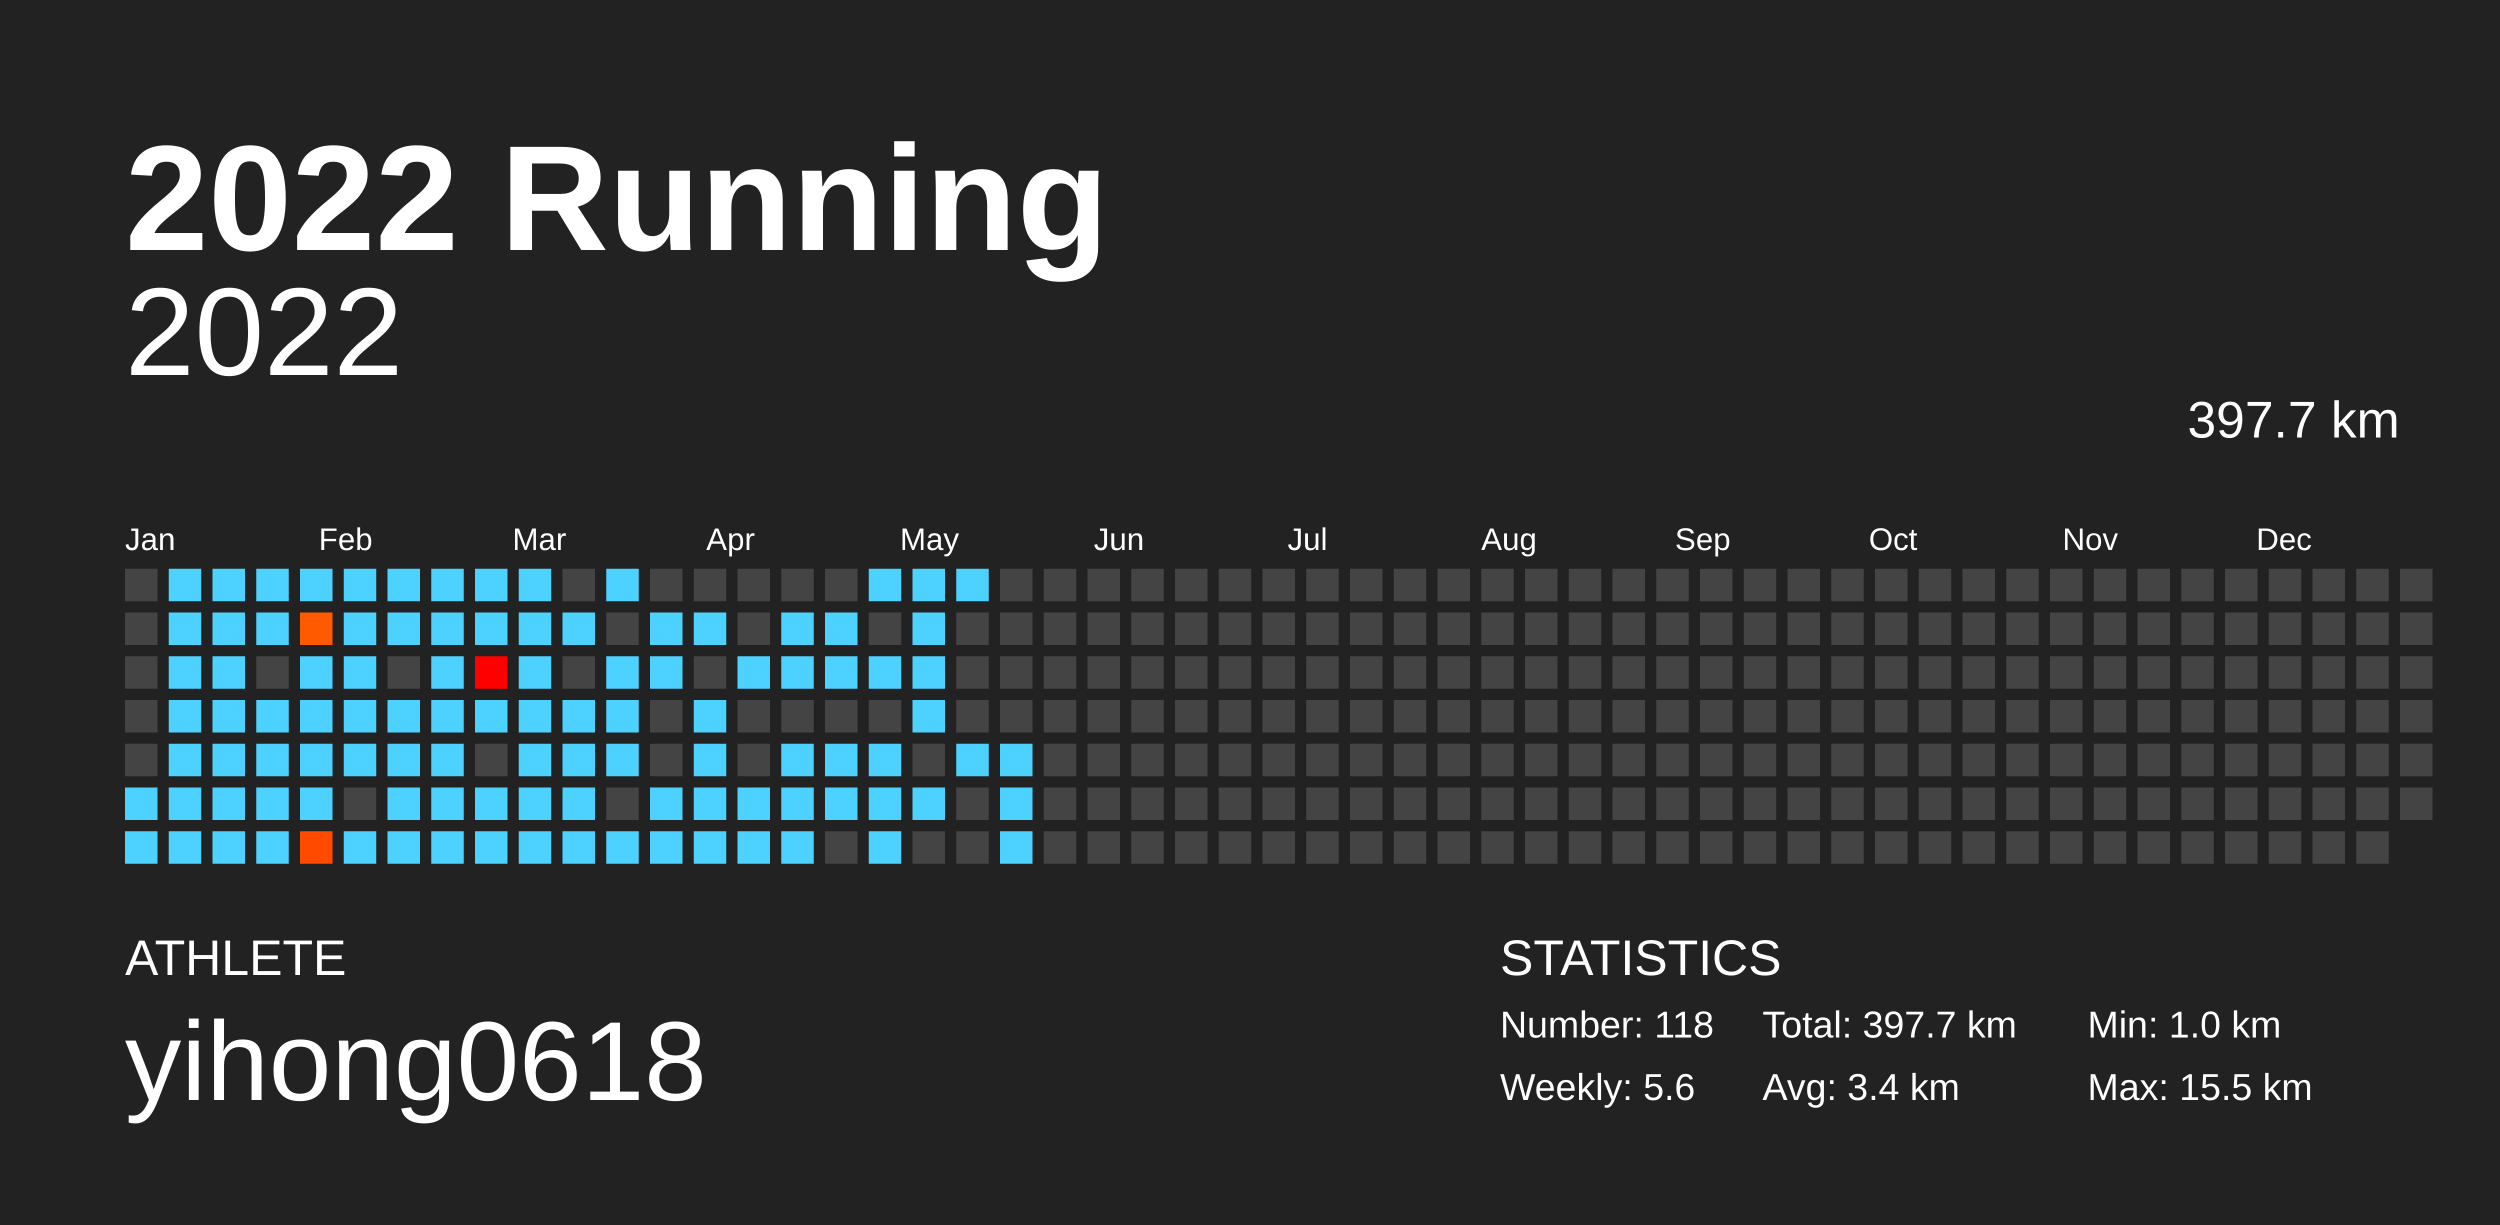
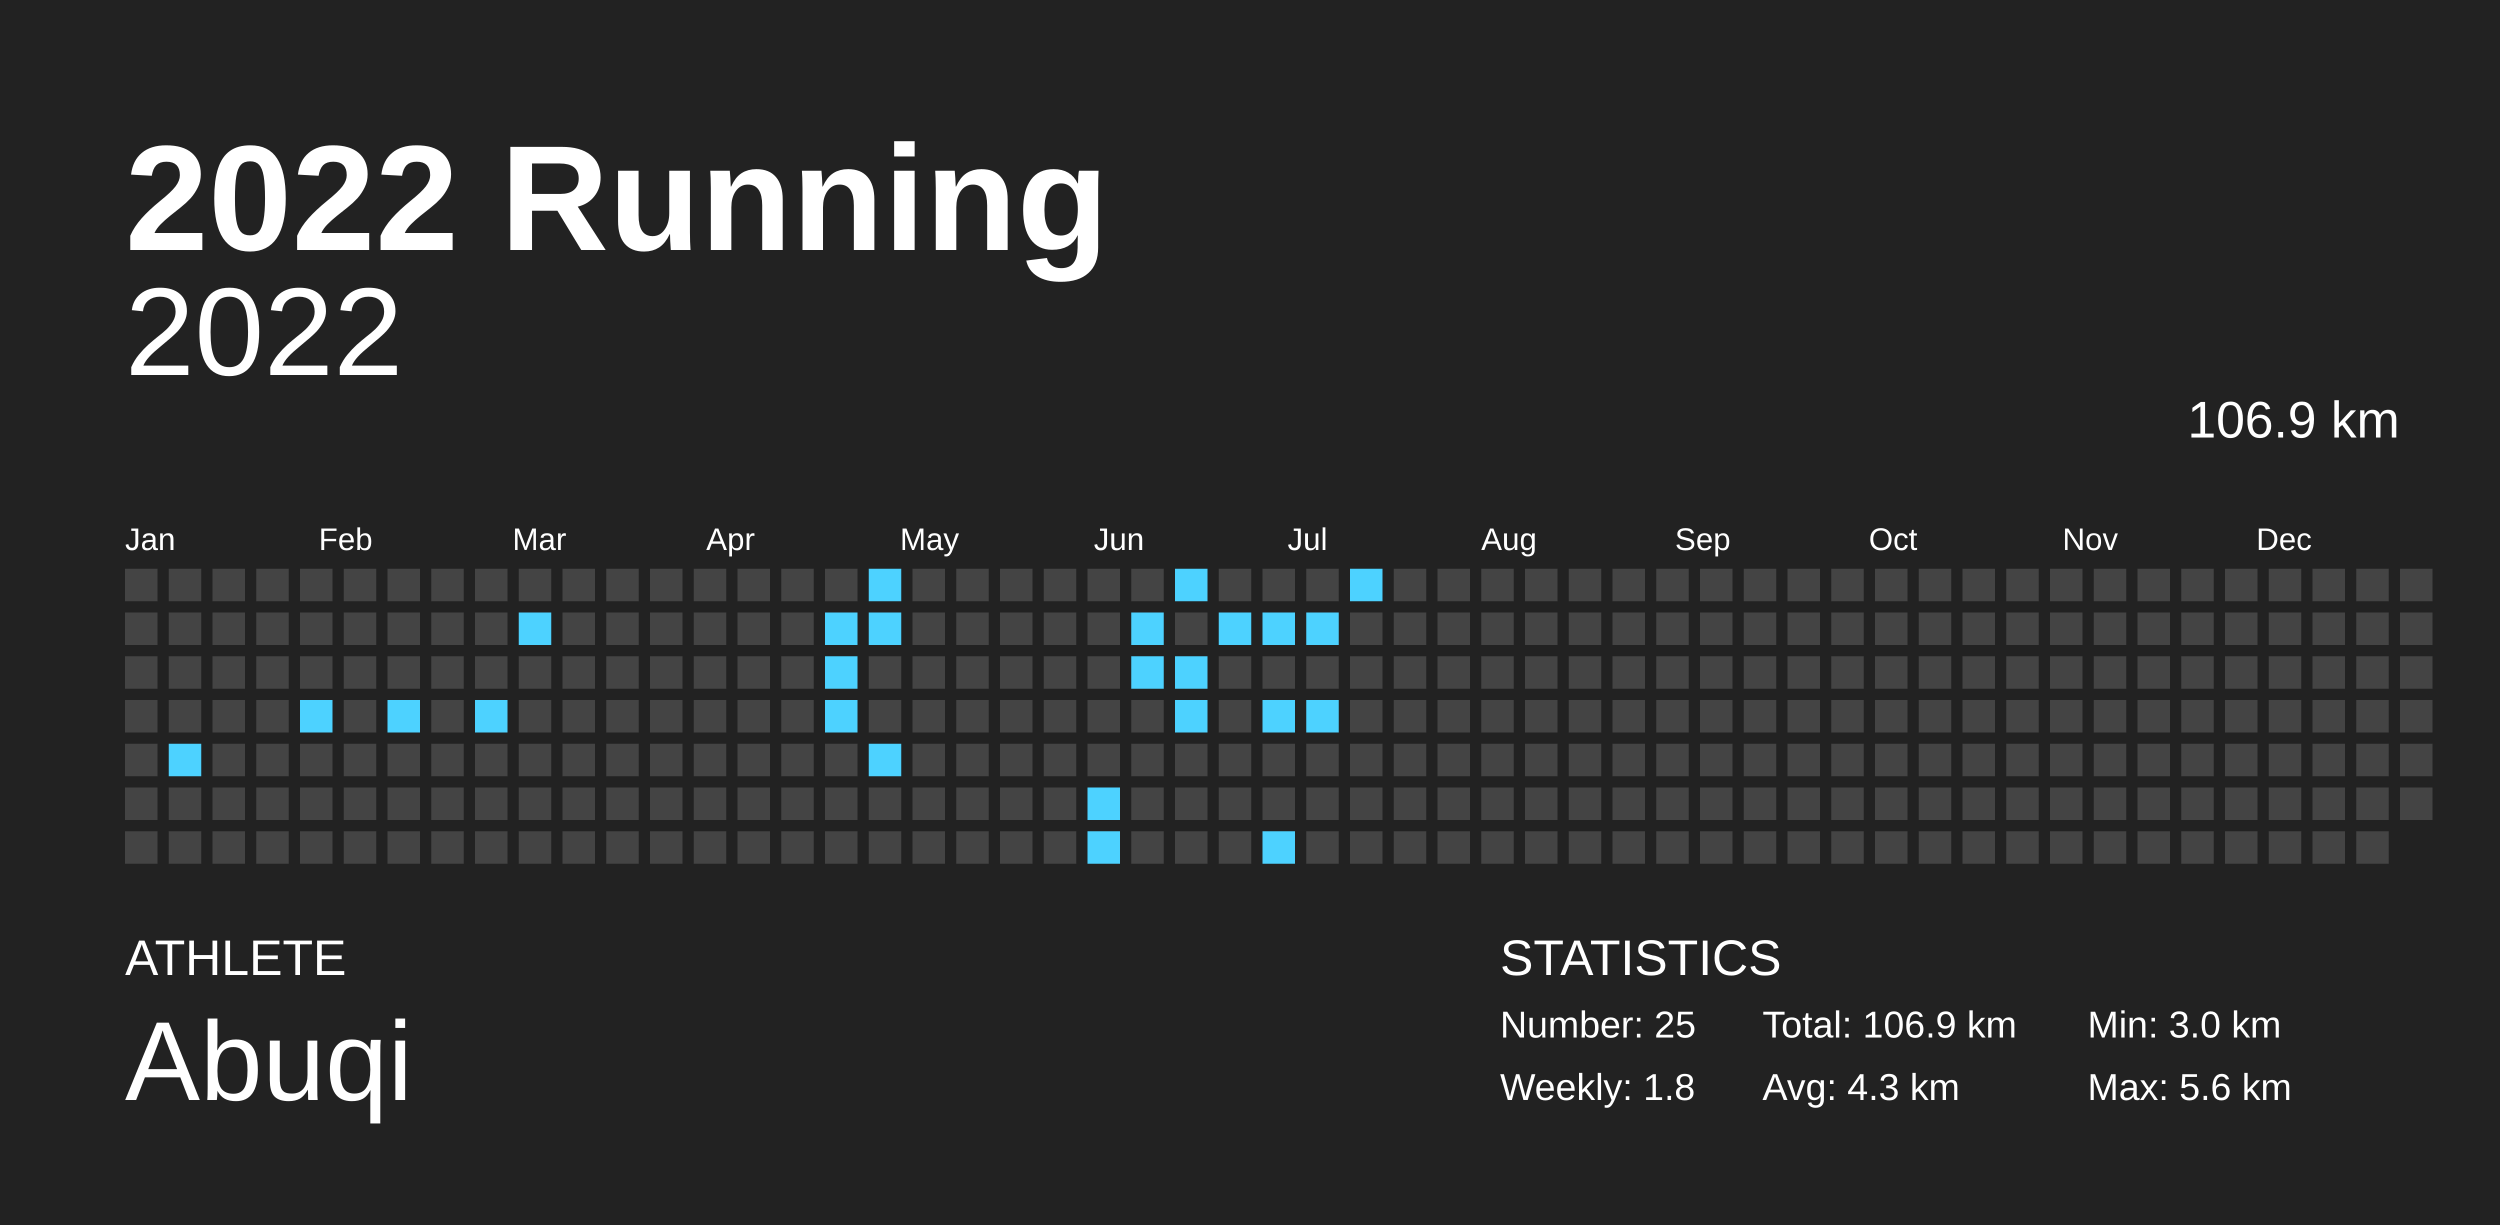
<svg xmlns="http://www.w3.org/2000/svg" baseProfile="full" height="98mm" version="1.1" viewBox="0,0,200,98" width="200mm">
  <defs />
  <rect fill="#222222" height="98" width="200" x="0" y="0" />
  <text fill="#FFFFFF" style="font-size:12px; font-family:Arial; font-weight:bold;" x="10" y="20">2022 Running</text>
  <text fill="#FFFFFF" style="font-size:4px; font-family:Arial" x="10" y="78">ATHLETE</text>
-   <text fill="#FFFFFF" style="font-size:9px; font-family:Arial" x="10" y="88">yihong0618</text>
+   <text fill="#FFFFFF" style="font-size:9px; font-family:Arial" x="10" y="88">Abuqi</text>
  <text fill="#FFFFFF" style="font-size:4px; font-family:Arial" x="120" y="78">STATISTICS</text>
-   <text fill="#FFFFFF" style="font-size:3px; font-family:Arial" x="120" y="83">Number: 118</text>
-   <text fill="#FFFFFF" style="font-size:3px; font-family:Arial" x="120" y="88">Weekly: 5.6</text>
-   <text fill="#FFFFFF" style="font-size:3px; font-family:Arial" x="141" y="83">Total: 397.7 km</text>
-   <text fill="#FFFFFF" style="font-size:3px; font-family:Arial" x="141" y="88">Avg: 3.4 km</text>
-   <text fill="#FFFFFF" style="font-size:3px; font-family:Arial" x="167" y="83">Min: 1.0 km</text>
-   <text fill="#FFFFFF" style="font-size:3px; font-family:Arial" x="167" y="88">Max: 15.5 km</text>
+   <text fill="#FFFFFF" style="font-size:3px; font-family:Arial" x="120" y="83">Number: 25</text>
+   <text fill="#FFFFFF" style="font-size:3px; font-family:Arial" x="120" y="88">Weekly: 1.8</text>
+   <text fill="#FFFFFF" style="font-size:3px; font-family:Arial" x="141" y="83">Total: 106.9 km</text>
+   <text fill="#FFFFFF" style="font-size:3px; font-family:Arial" x="141" y="88">Avg: 4.3 km</text>
+   <text fill="#FFFFFF" style="font-size:3px; font-family:Arial" x="167" y="83">Min: 3.0 km</text>
+   <text fill="#FFFFFF" style="font-size:3px; font-family:Arial" x="167" y="88">Max: 5.6 km</text>
  <text alignment-baseline="hanging" fill="#FFFFFF" style="font-size:10.0px; font-family:Arial;" x="10" y="30">2022</text>
-   <text alignment-baseline="hanging" fill="#FFFFFF" style="font-size:4.125px; font-family:Arial;" x="175" y="35">397.7 km</text>
+   <text alignment-baseline="hanging" fill="#FFFFFF" style="font-size:4.125px; font-family:Arial;" x="175" y="35">106.9 km</text>
  <text fill="#FFFFFF" style="font-size:2.5px; font-family:Arial" x="10.0" y="44">Jan</text>
  <text fill="#FFFFFF" style="font-size:2.5px; font-family:Arial" x="25.5" y="44">Feb</text>
  <text fill="#FFFFFF" style="font-size:2.5px; font-family:Arial" x="41.0" y="44">Mar</text>
  <text fill="#FFFFFF" style="font-size:2.5px; font-family:Arial" x="56.5" y="44">Apr</text>
  <text fill="#FFFFFF" style="font-size:2.5px; font-family:Arial" x="72.0" y="44">May</text>
  <text fill="#FFFFFF" style="font-size:2.5px; font-family:Arial" x="87.5" y="44">Jun</text>
  <text fill="#FFFFFF" style="font-size:2.5px; font-family:Arial" x="103.0" y="44">Jul</text>
  <text fill="#FFFFFF" style="font-size:2.5px; font-family:Arial" x="118.5" y="44">Aug</text>
  <text fill="#FFFFFF" style="font-size:2.5px; font-family:Arial" x="134.0" y="44">Sep</text>
  <text fill="#FFFFFF" style="font-size:2.5px; font-family:Arial" x="149.5" y="44">Oct</text>
  <text fill="#FFFFFF" style="font-size:2.5px; font-family:Arial" x="165.0" y="44">Nov</text>
  <text fill="#FFFFFF" style="font-size:2.5px; font-family:Arial" x="180.5" y="44">Dec</text>
  <rect fill="#444444" height="2.6" width="2.6" x="10.0" y="45.5" />
  <rect fill="#444444" height="2.6" width="2.6" x="10.0" y="49.0" />
  <rect fill="#444444" height="2.6" width="2.6" x="10.0" y="52.5" />
  <rect fill="#444444" height="2.6" width="2.6" x="10.0" y="56.0" />
  <rect fill="#444444" height="2.6" width="2.6" x="10.0" y="59.5" />
-   <rect fill="#4dd2ff" height="2.6" width="2.6" x="10.0" y="63.0" />
-   <rect fill="#4dd2ff" height="2.6" width="2.6" x="10.0" y="66.5" />
-   <rect fill="#4dd2ff" height="2.6" width="2.6" x="13.5" y="45.5" />
-   <rect fill="#4dd2ff" height="2.6" width="2.6" x="13.5" y="49.0" />
-   <rect fill="#4dd2ff" height="2.6" width="2.6" x="13.5" y="52.5" />
-   <rect fill="#4dd2ff" height="2.6" width="2.6" x="13.5" y="56.0" />
+   <rect fill="#444444" height="2.6" width="2.6" x="10.0" y="63.0" />
+   <rect fill="#444444" height="2.6" width="2.6" x="10.0" y="66.5" />
+   <rect fill="#444444" height="2.6" width="2.6" x="13.5" y="45.5" />
+   <rect fill="#444444" height="2.6" width="2.6" x="13.5" y="49.0" />
+   <rect fill="#444444" height="2.6" width="2.6" x="13.5" y="52.5" />
+   <rect fill="#444444" height="2.6" width="2.6" x="13.5" y="56.0" />
  <rect fill="#4dd2ff" height="2.6" width="2.6" x="13.5" y="59.5" />
-   <rect fill="#4dd2ff" height="2.6" width="2.6" x="13.5" y="63.0" />
-   <rect fill="#4dd2ff" height="2.6" width="2.6" x="13.5" y="66.5" />
-   <rect fill="#4dd2ff" height="2.6" width="2.6" x="17.0" y="45.5" />
-   <rect fill="#4dd2ff" height="2.6" width="2.6" x="17.0" y="49.0" />
-   <rect fill="#4dd2ff" height="2.6" width="2.6" x="17.0" y="52.5" />
-   <rect fill="#4dd2ff" height="2.6" width="2.6" x="17.0" y="56.0" />
-   <rect fill="#4dd2ff" height="2.6" width="2.6" x="17.0" y="59.5" />
-   <rect fill="#4dd2ff" height="2.6" width="2.6" x="17.0" y="63.0" />
-   <rect fill="#4dd2ff" height="2.6" width="2.6" x="17.0" y="66.5" />
-   <rect fill="#4dd2ff" height="2.6" width="2.6" x="20.5" y="45.5" />
-   <rect fill="#4dd2ff" height="2.6" width="2.6" x="20.5" y="49.0" />
+   <rect fill="#444444" height="2.6" width="2.6" x="13.5" y="63.0" />
+   <rect fill="#444444" height="2.6" width="2.6" x="13.5" y="66.5" />
+   <rect fill="#444444" height="2.6" width="2.6" x="17.0" y="45.5" />
+   <rect fill="#444444" height="2.6" width="2.6" x="17.0" y="49.0" />
+   <rect fill="#444444" height="2.6" width="2.6" x="17.0" y="52.5" />
+   <rect fill="#444444" height="2.6" width="2.6" x="17.0" y="56.0" />
+   <rect fill="#444444" height="2.6" width="2.6" x="17.0" y="59.5" />
+   <rect fill="#444444" height="2.6" width="2.6" x="17.0" y="63.0" />
+   <rect fill="#444444" height="2.6" width="2.6" x="17.0" y="66.5" />
+   <rect fill="#444444" height="2.6" width="2.6" x="20.5" y="45.5" />
+   <rect fill="#444444" height="2.6" width="2.6" x="20.5" y="49.0" />
  <rect fill="#444444" height="2.6" width="2.6" x="20.5" y="52.5" />
-   <rect fill="#4dd2ff" height="2.6" width="2.6" x="20.5" y="56.0" />
-   <rect fill="#4dd2ff" height="2.6" width="2.6" x="20.5" y="59.5" />
-   <rect fill="#4dd2ff" height="2.6" width="2.6" x="20.5" y="63.0" />
-   <rect fill="#4dd2ff" height="2.6" width="2.6" x="20.5" y="66.5" />
-   <rect fill="#4dd2ff" height="2.6" width="2.6" x="24.0" y="45.5" />
-   <rect fill="#ff5a00" height="2.6" width="2.6" x="24.0" y="49.0" />
-   <rect fill="#4dd2ff" height="2.6" width="2.6" x="24.0" y="52.5" />
+   <rect fill="#444444" height="2.6" width="2.6" x="20.5" y="56.0" />
+   <rect fill="#444444" height="2.6" width="2.6" x="20.5" y="59.5" />
+   <rect fill="#444444" height="2.6" width="2.6" x="20.5" y="63.0" />
+   <rect fill="#444444" height="2.6" width="2.6" x="20.5" y="66.5" />
+   <rect fill="#444444" height="2.6" width="2.6" x="24.0" y="45.5" />
+   <rect fill="#444444" height="2.6" width="2.6" x="24.0" y="49.0" />
+   <rect fill="#444444" height="2.6" width="2.6" x="24.0" y="52.5" />
  <rect fill="#4dd2ff" height="2.6" width="2.6" x="24.0" y="56.0" />
-   <rect fill="#4dd2ff" height="2.6" width="2.6" x="24.0" y="59.5" />
-   <rect fill="#4dd2ff" height="2.6" width="2.6" x="24.0" y="63.0" />
-   <rect fill="#ff4a00" height="2.6" width="2.6" x="24.0" y="66.5" />
-   <rect fill="#4dd2ff" height="2.6" width="2.6" x="27.5" y="45.5" />
-   <rect fill="#4dd2ff" height="2.6" width="2.6" x="27.5" y="49.0" />
-   <rect fill="#4dd2ff" height="2.6" width="2.6" x="27.5" y="52.5" />
-   <rect fill="#4dd2ff" height="2.6" width="2.6" x="27.5" y="56.0" />
-   <rect fill="#4dd2ff" height="2.6" width="2.6" x="27.5" y="59.5" />
+   <rect fill="#444444" height="2.6" width="2.6" x="24.0" y="59.5" />
+   <rect fill="#444444" height="2.6" width="2.6" x="24.0" y="63.0" />
+   <rect fill="#444444" height="2.6" width="2.6" x="24.0" y="66.5" />
+   <rect fill="#444444" height="2.6" width="2.6" x="27.5" y="45.5" />
+   <rect fill="#444444" height="2.6" width="2.6" x="27.5" y="49.0" />
+   <rect fill="#444444" height="2.6" width="2.6" x="27.5" y="52.5" />
+   <rect fill="#444444" height="2.6" width="2.6" x="27.5" y="56.0" />
+   <rect fill="#444444" height="2.6" width="2.6" x="27.5" y="59.5" />
  <rect fill="#444444" height="2.6" width="2.6" x="27.5" y="63.0" />
-   <rect fill="#4dd2ff" height="2.6" width="2.6" x="27.5" y="66.5" />
-   <rect fill="#4dd2ff" height="2.6" width="2.6" x="31.0" y="45.5" />
-   <rect fill="#4dd2ff" height="2.6" width="2.6" x="31.0" y="49.0" />
+   <rect fill="#444444" height="2.6" width="2.6" x="27.5" y="66.5" />
+   <rect fill="#444444" height="2.6" width="2.6" x="31.0" y="45.5" />
+   <rect fill="#444444" height="2.6" width="2.6" x="31.0" y="49.0" />
  <rect fill="#444444" height="2.6" width="2.6" x="31.0" y="52.5" />
  <rect fill="#4dd2ff" height="2.6" width="2.6" x="31.0" y="56.0" />
-   <rect fill="#4dd2ff" height="2.6" width="2.6" x="31.0" y="59.5" />
-   <rect fill="#4dd2ff" height="2.6" width="2.6" x="31.0" y="63.0" />
-   <rect fill="#4dd2ff" height="2.6" width="2.6" x="31.0" y="66.5" />
-   <rect fill="#4dd2ff" height="2.6" width="2.6" x="34.5" y="45.5" />
-   <rect fill="#4dd2ff" height="2.6" width="2.6" x="34.5" y="49.0" />
-   <rect fill="#4dd2ff" height="2.6" width="2.6" x="34.5" y="52.5" />
-   <rect fill="#4dd2ff" height="2.6" width="2.6" x="34.5" y="56.0" />
-   <rect fill="#4dd2ff" height="2.6" width="2.6" x="34.5" y="59.5" />
-   <rect fill="#4dd2ff" height="2.6" width="2.6" x="34.5" y="63.0" />
-   <rect fill="#4dd2ff" height="2.6" width="2.6" x="34.5" y="66.5" />
-   <rect fill="#4dd2ff" height="2.6" width="2.6" x="38.0" y="45.5" />
-   <rect fill="#4dd2ff" height="2.6" width="2.6" x="38.0" y="49.0" />
-   <rect fill="#ff0000" height="2.6" width="2.6" x="38.0" y="52.5" />
+   <rect fill="#444444" height="2.6" width="2.6" x="31.0" y="59.5" />
+   <rect fill="#444444" height="2.6" width="2.6" x="31.0" y="63.0" />
+   <rect fill="#444444" height="2.6" width="2.6" x="31.0" y="66.5" />
+   <rect fill="#444444" height="2.6" width="2.6" x="34.5" y="45.5" />
+   <rect fill="#444444" height="2.6" width="2.6" x="34.5" y="49.0" />
+   <rect fill="#444444" height="2.6" width="2.6" x="34.5" y="52.5" />
+   <rect fill="#444444" height="2.6" width="2.6" x="34.5" y="56.0" />
+   <rect fill="#444444" height="2.6" width="2.6" x="34.5" y="59.5" />
+   <rect fill="#444444" height="2.6" width="2.6" x="34.5" y="63.0" />
+   <rect fill="#444444" height="2.6" width="2.6" x="34.5" y="66.5" />
+   <rect fill="#444444" height="2.6" width="2.6" x="38.0" y="45.5" />
+   <rect fill="#444444" height="2.6" width="2.6" x="38.0" y="49.0" />
+   <rect fill="#444444" height="2.6" width="2.6" x="38.0" y="52.5" />
  <rect fill="#4dd2ff" height="2.6" width="2.6" x="38.0" y="56.0" />
  <rect fill="#444444" height="2.6" width="2.6" x="38.0" y="59.5" />
-   <rect fill="#4dd2ff" height="2.6" width="2.6" x="38.0" y="63.0" />
-   <rect fill="#4dd2ff" height="2.6" width="2.6" x="38.0" y="66.5" />
-   <rect fill="#4dd2ff" height="2.6" width="2.6" x="41.5" y="45.5" />
+   <rect fill="#444444" height="2.6" width="2.6" x="38.0" y="63.0" />
+   <rect fill="#444444" height="2.6" width="2.6" x="38.0" y="66.5" />
+   <rect fill="#444444" height="2.6" width="2.6" x="41.5" y="45.5" />
  <rect fill="#4dd2ff" height="2.6" width="2.6" x="41.5" y="49.0" />
-   <rect fill="#4dd2ff" height="2.6" width="2.6" x="41.5" y="52.5" />
-   <rect fill="#4dd2ff" height="2.6" width="2.6" x="41.5" y="56.0" />
-   <rect fill="#4dd2ff" height="2.6" width="2.6" x="41.5" y="59.5" />
-   <rect fill="#4dd2ff" height="2.6" width="2.6" x="41.5" y="63.0" />
-   <rect fill="#4dd2ff" height="2.6" width="2.6" x="41.5" y="66.5" />
+   <rect fill="#444444" height="2.6" width="2.6" x="41.5" y="52.5" />
+   <rect fill="#444444" height="2.6" width="2.6" x="41.5" y="56.0" />
+   <rect fill="#444444" height="2.6" width="2.6" x="41.5" y="59.5" />
+   <rect fill="#444444" height="2.6" width="2.6" x="41.5" y="63.0" />
+   <rect fill="#444444" height="2.6" width="2.6" x="41.5" y="66.5" />
  <rect fill="#444444" height="2.6" width="2.6" x="45.0" y="45.5" />
-   <rect fill="#4dd2ff" height="2.6" width="2.6" x="45.0" y="49.0" />
+   <rect fill="#444444" height="2.6" width="2.6" x="45.0" y="49.0" />
  <rect fill="#444444" height="2.6" width="2.6" x="45.0" y="52.5" />
-   <rect fill="#4dd2ff" height="2.6" width="2.6" x="45.0" y="56.0" />
-   <rect fill="#4dd2ff" height="2.6" width="2.6" x="45.0" y="59.5" />
-   <rect fill="#4dd2ff" height="2.6" width="2.6" x="45.0" y="63.0" />
-   <rect fill="#4dd2ff" height="2.6" width="2.6" x="45.0" y="66.5" />
-   <rect fill="#4dd2ff" height="2.6" width="2.6" x="48.5" y="45.5" />
+   <rect fill="#444444" height="2.6" width="2.6" x="45.0" y="56.0" />
+   <rect fill="#444444" height="2.6" width="2.6" x="45.0" y="59.5" />
+   <rect fill="#444444" height="2.6" width="2.6" x="45.0" y="63.0" />
+   <rect fill="#444444" height="2.6" width="2.6" x="45.0" y="66.5" />
+   <rect fill="#444444" height="2.6" width="2.6" x="48.5" y="45.5" />
  <rect fill="#444444" height="2.6" width="2.6" x="48.5" y="49.0" />
-   <rect fill="#4dd2ff" height="2.6" width="2.6" x="48.5" y="52.5" />
-   <rect fill="#4dd2ff" height="2.6" width="2.6" x="48.5" y="56.0" />
-   <rect fill="#4dd2ff" height="2.6" width="2.6" x="48.5" y="59.5" />
+   <rect fill="#444444" height="2.6" width="2.6" x="48.5" y="52.5" />
+   <rect fill="#444444" height="2.6" width="2.6" x="48.5" y="56.0" />
+   <rect fill="#444444" height="2.6" width="2.6" x="48.5" y="59.5" />
  <rect fill="#444444" height="2.6" width="2.6" x="48.5" y="63.0" />
-   <rect fill="#4dd2ff" height="2.6" width="2.6" x="48.5" y="66.5" />
+   <rect fill="#444444" height="2.6" width="2.6" x="48.5" y="66.5" />
  <rect fill="#444444" height="2.6" width="2.6" x="52.0" y="45.5" />
-   <rect fill="#4dd2ff" height="2.6" width="2.6" x="52.0" y="49.0" />
-   <rect fill="#4dd2ff" height="2.6" width="2.6" x="52.0" y="52.5" />
+   <rect fill="#444444" height="2.6" width="2.6" x="52.0" y="49.0" />
+   <rect fill="#444444" height="2.6" width="2.6" x="52.0" y="52.5" />
  <rect fill="#444444" height="2.6" width="2.6" x="52.0" y="56.0" />
  <rect fill="#444444" height="2.6" width="2.6" x="52.0" y="59.5" />
-   <rect fill="#4dd2ff" height="2.6" width="2.6" x="52.0" y="63.0" />
-   <rect fill="#4dd2ff" height="2.6" width="2.6" x="52.0" y="66.5" />
+   <rect fill="#444444" height="2.6" width="2.6" x="52.0" y="63.0" />
+   <rect fill="#444444" height="2.6" width="2.6" x="52.0" y="66.5" />
  <rect fill="#444444" height="2.6" width="2.6" x="55.5" y="45.5" />
-   <rect fill="#4dd2ff" height="2.6" width="2.6" x="55.5" y="49.0" />
+   <rect fill="#444444" height="2.6" width="2.6" x="55.5" y="49.0" />
  <rect fill="#444444" height="2.6" width="2.6" x="55.5" y="52.5" />
-   <rect fill="#4dd2ff" height="2.6" width="2.6" x="55.5" y="56.0" />
-   <rect fill="#4dd2ff" height="2.6" width="2.6" x="55.5" y="59.5" />
-   <rect fill="#4dd2ff" height="2.6" width="2.6" x="55.5" y="63.0" />
-   <rect fill="#4dd2ff" height="2.6" width="2.6" x="55.5" y="66.5" />
+   <rect fill="#444444" height="2.6" width="2.6" x="55.5" y="56.0" />
+   <rect fill="#444444" height="2.6" width="2.6" x="55.5" y="59.5" />
+   <rect fill="#444444" height="2.6" width="2.6" x="55.5" y="63.0" />
+   <rect fill="#444444" height="2.6" width="2.6" x="55.5" y="66.5" />
  <rect fill="#444444" height="2.6" width="2.6" x="59.0" y="45.5" />
  <rect fill="#444444" height="2.6" width="2.6" x="59.0" y="49.0" />
-   <rect fill="#4dd2ff" height="2.6" width="2.6" x="59.0" y="52.5" />
+   <rect fill="#444444" height="2.6" width="2.6" x="59.0" y="52.5" />
  <rect fill="#444444" height="2.6" width="2.6" x="59.0" y="56.0" />
  <rect fill="#444444" height="2.6" width="2.6" x="59.0" y="59.5" />
-   <rect fill="#4dd2ff" height="2.6" width="2.6" x="59.0" y="63.0" />
-   <rect fill="#4dd2ff" height="2.6" width="2.6" x="59.0" y="66.5" />
+   <rect fill="#444444" height="2.6" width="2.6" x="59.0" y="63.0" />
+   <rect fill="#444444" height="2.6" width="2.6" x="59.0" y="66.5" />
  <rect fill="#444444" height="2.6" width="2.6" x="62.5" y="45.5" />
-   <rect fill="#4dd2ff" height="2.6" width="2.6" x="62.5" y="49.0" />
-   <rect fill="#4dd2ff" height="2.6" width="2.6" x="62.5" y="52.5" />
+   <rect fill="#444444" height="2.6" width="2.6" x="62.5" y="49.0" />
+   <rect fill="#444444" height="2.6" width="2.6" x="62.5" y="52.5" />
  <rect fill="#444444" height="2.6" width="2.6" x="62.5" y="56.0" />
-   <rect fill="#4dd2ff" height="2.6" width="2.6" x="62.5" y="59.5" />
-   <rect fill="#4dd2ff" height="2.6" width="2.6" x="62.5" y="63.0" />
-   <rect fill="#4dd2ff" height="2.6" width="2.6" x="62.5" y="66.5" />
+   <rect fill="#444444" height="2.6" width="2.6" x="62.5" y="59.5" />
+   <rect fill="#444444" height="2.6" width="2.6" x="62.5" y="63.0" />
+   <rect fill="#444444" height="2.6" width="2.6" x="62.5" y="66.5" />
  <rect fill="#444444" height="2.6" width="2.6" x="66.0" y="45.5" />
  <rect fill="#4dd2ff" height="2.6" width="2.6" x="66.0" y="49.0" />
  <rect fill="#4dd2ff" height="2.6" width="2.6" x="66.0" y="52.5" />
-   <rect fill="#444444" height="2.6" width="2.6" x="66.0" y="56.0" />
-   <rect fill="#4dd2ff" height="2.6" width="2.6" x="66.0" y="59.5" />
-   <rect fill="#4dd2ff" height="2.6" width="2.6" x="66.0" y="63.0" />
+   <rect fill="#4dd2ff" height="2.6" width="2.6" x="66.0" y="56.0" />
+   <rect fill="#444444" height="2.6" width="2.6" x="66.0" y="59.5" />
+   <rect fill="#444444" height="2.6" width="2.6" x="66.0" y="63.0" />
  <rect fill="#444444" height="2.6" width="2.6" x="66.0" y="66.5" />
  <rect fill="#4dd2ff" height="2.6" width="2.6" x="69.5" y="45.5" />
-   <rect fill="#444444" height="2.6" width="2.6" x="69.5" y="49.0" />
-   <rect fill="#4dd2ff" height="2.6" width="2.6" x="69.5" y="52.5" />
+   <rect fill="#4dd2ff" height="2.6" width="2.6" x="69.5" y="49.0" />
+   <rect fill="#444444" height="2.6" width="2.6" x="69.5" y="52.5" />
  <rect fill="#444444" height="2.6" width="2.6" x="69.5" y="56.0" />
  <rect fill="#4dd2ff" height="2.6" width="2.6" x="69.5" y="59.5" />
-   <rect fill="#4dd2ff" height="2.6" width="2.6" x="69.5" y="63.0" />
-   <rect fill="#4dd2ff" height="2.6" width="2.6" x="69.5" y="66.5" />
-   <rect fill="#4dd2ff" height="2.6" width="2.6" x="73.0" y="45.5" />
-   <rect fill="#4dd2ff" height="2.6" width="2.6" x="73.0" y="49.0" />
-   <rect fill="#4dd2ff" height="2.6" width="2.6" x="73.0" y="52.5" />
-   <rect fill="#4dd2ff" height="2.6" width="2.6" x="73.0" y="56.0" />
+   <rect fill="#444444" height="2.6" width="2.6" x="69.5" y="63.0" />
+   <rect fill="#444444" height="2.6" width="2.6" x="69.5" y="66.5" />
+   <rect fill="#444444" height="2.6" width="2.6" x="73.0" y="45.5" />
+   <rect fill="#444444" height="2.6" width="2.6" x="73.0" y="49.0" />
+   <rect fill="#444444" height="2.6" width="2.6" x="73.0" y="52.5" />
+   <rect fill="#444444" height="2.6" width="2.6" x="73.0" y="56.0" />
  <rect fill="#444444" height="2.6" width="2.6" x="73.0" y="59.5" />
-   <rect fill="#4dd2ff" height="2.6" width="2.6" x="73.0" y="63.0" />
+   <rect fill="#444444" height="2.6" width="2.6" x="73.0" y="63.0" />
  <rect fill="#444444" height="2.6" width="2.6" x="73.0" y="66.5" />
-   <rect fill="#4dd2ff" height="2.6" width="2.6" x="76.5" y="45.5" />
+   <rect fill="#444444" height="2.6" width="2.6" x="76.5" y="45.5" />
  <rect fill="#444444" height="2.6" width="2.6" x="76.5" y="49.0" />
  <rect fill="#444444" height="2.6" width="2.6" x="76.5" y="52.5" />
  <rect fill="#444444" height="2.6" width="2.6" x="76.5" y="56.0" />
-   <rect fill="#4dd2ff" height="2.6" width="2.6" x="76.5" y="59.5" />
+   <rect fill="#444444" height="2.6" width="2.6" x="76.5" y="59.5" />
  <rect fill="#444444" height="2.6" width="2.6" x="76.5" y="63.0" />
  <rect fill="#444444" height="2.6" width="2.6" x="76.5" y="66.5" />
  <rect fill="#444444" height="2.6" width="2.6" x="80.0" y="45.5" />
  <rect fill="#444444" height="2.6" width="2.6" x="80.0" y="49.0" />
  <rect fill="#444444" height="2.6" width="2.6" x="80.0" y="52.5" />
  <rect fill="#444444" height="2.6" width="2.6" x="80.0" y="56.0" />
-   <rect fill="#4dd2ff" height="2.6" width="2.6" x="80.0" y="59.5" />
-   <rect fill="#4dd2ff" height="2.6" width="2.6" x="80.0" y="63.0" />
-   <rect fill="#4dd2ff" height="2.6" width="2.6" x="80.0" y="66.5" />
+   <rect fill="#444444" height="2.6" width="2.6" x="80.0" y="59.5" />
+   <rect fill="#444444" height="2.6" width="2.6" x="80.0" y="63.0" />
+   <rect fill="#444444" height="2.6" width="2.6" x="80.0" y="66.5" />
  <rect fill="#444444" height="2.6" width="2.6" x="83.5" y="45.5" />
  <rect fill="#444444" height="2.6" width="2.6" x="83.5" y="49.0" />
  <rect fill="#444444" height="2.6" width="2.6" x="83.5" y="52.5" />
  <rect fill="#444444" height="2.6" width="2.6" x="83.5" y="56.0" />
  <rect fill="#444444" height="2.6" width="2.6" x="83.5" y="59.5" />
  <rect fill="#444444" height="2.6" width="2.6" x="83.5" y="63.0" />
  <rect fill="#444444" height="2.6" width="2.6" x="83.5" y="66.5" />
  <rect fill="#444444" height="2.6" width="2.6" x="87.0" y="45.5" />
  <rect fill="#444444" height="2.6" width="2.6" x="87.0" y="49.0" />
  <rect fill="#444444" height="2.6" width="2.6" x="87.0" y="52.5" />
  <rect fill="#444444" height="2.6" width="2.6" x="87.0" y="56.0" />
  <rect fill="#444444" height="2.6" width="2.6" x="87.0" y="59.5" />
-   <rect fill="#444444" height="2.6" width="2.6" x="87.0" y="63.0" />
-   <rect fill="#444444" height="2.6" width="2.6" x="87.0" y="66.5" />
+   <rect fill="#4dd2ff" height="2.6" width="2.6" x="87.0" y="63.0" />
+   <rect fill="#4dd2ff" height="2.6" width="2.6" x="87.0" y="66.5" />
  <rect fill="#444444" height="2.6" width="2.6" x="90.5" y="45.5" />
-   <rect fill="#444444" height="2.6" width="2.6" x="90.5" y="49.0" />
-   <rect fill="#444444" height="2.6" width="2.6" x="90.5" y="52.5" />
+   <rect fill="#4dd2ff" height="2.6" width="2.6" x="90.5" y="49.0" />
+   <rect fill="#4dd2ff" height="2.6" width="2.6" x="90.5" y="52.5" />
  <rect fill="#444444" height="2.6" width="2.6" x="90.5" y="56.0" />
  <rect fill="#444444" height="2.6" width="2.6" x="90.5" y="59.5" />
  <rect fill="#444444" height="2.6" width="2.6" x="90.5" y="63.0" />
  <rect fill="#444444" height="2.6" width="2.6" x="90.5" y="66.5" />
-   <rect fill="#444444" height="2.6" width="2.6" x="94.0" y="45.5" />
+   <rect fill="#4dd2ff" height="2.6" width="2.6" x="94.0" y="45.5" />
  <rect fill="#444444" height="2.6" width="2.6" x="94.0" y="49.0" />
-   <rect fill="#444444" height="2.6" width="2.6" x="94.0" y="52.5" />
-   <rect fill="#444444" height="2.6" width="2.6" x="94.0" y="56.0" />
+   <rect fill="#4dd2ff" height="2.6" width="2.6" x="94.0" y="52.5" />
+   <rect fill="#4dd2ff" height="2.6" width="2.6" x="94.0" y="56.0" />
  <rect fill="#444444" height="2.6" width="2.6" x="94.0" y="59.5" />
  <rect fill="#444444" height="2.6" width="2.6" x="94.0" y="63.0" />
  <rect fill="#444444" height="2.6" width="2.6" x="94.0" y="66.5" />
  <rect fill="#444444" height="2.6" width="2.6" x="97.5" y="45.5" />
-   <rect fill="#444444" height="2.6" width="2.6" x="97.5" y="49.0" />
+   <rect fill="#4dd2ff" height="2.6" width="2.6" x="97.5" y="49.0" />
  <rect fill="#444444" height="2.6" width="2.6" x="97.5" y="52.5" />
  <rect fill="#444444" height="2.6" width="2.6" x="97.5" y="56.0" />
  <rect fill="#444444" height="2.6" width="2.6" x="97.5" y="59.5" />
  <rect fill="#444444" height="2.6" width="2.6" x="97.5" y="63.0" />
  <rect fill="#444444" height="2.6" width="2.6" x="97.5" y="66.5" />
  <rect fill="#444444" height="2.6" width="2.6" x="101.0" y="45.5" />
-   <rect fill="#444444" height="2.6" width="2.6" x="101.0" y="49.0" />
+   <rect fill="#4dd2ff" height="2.6" width="2.6" x="101.0" y="49.0" />
  <rect fill="#444444" height="2.6" width="2.6" x="101.0" y="52.5" />
-   <rect fill="#444444" height="2.6" width="2.6" x="101.0" y="56.0" />
+   <rect fill="#4dd2ff" height="2.6" width="2.6" x="101.0" y="56.0" />
  <rect fill="#444444" height="2.6" width="2.6" x="101.0" y="59.5" />
  <rect fill="#444444" height="2.6" width="2.6" x="101.0" y="63.0" />
-   <rect fill="#444444" height="2.6" width="2.6" x="101.0" y="66.5" />
+   <rect fill="#4dd2ff" height="2.6" width="2.6" x="101.0" y="66.5" />
  <rect fill="#444444" height="2.6" width="2.6" x="104.5" y="45.5" />
-   <rect fill="#444444" height="2.6" width="2.6" x="104.5" y="49.0" />
+   <rect fill="#4dd2ff" height="2.6" width="2.6" x="104.5" y="49.0" />
  <rect fill="#444444" height="2.6" width="2.6" x="104.5" y="52.5" />
-   <rect fill="#444444" height="2.6" width="2.6" x="104.5" y="56.0" />
+   <rect fill="#4dd2ff" height="2.6" width="2.6" x="104.5" y="56.0" />
  <rect fill="#444444" height="2.6" width="2.6" x="104.5" y="59.5" />
  <rect fill="#444444" height="2.6" width="2.6" x="104.5" y="63.0" />
  <rect fill="#444444" height="2.6" width="2.6" x="104.5" y="66.5" />
-   <rect fill="#444444" height="2.6" width="2.6" x="108.0" y="45.5" />
+   <rect fill="#4dd2ff" height="2.6" width="2.6" x="108.0" y="45.5" />
  <rect fill="#444444" height="2.6" width="2.6" x="108.0" y="49.0" />
  <rect fill="#444444" height="2.6" width="2.6" x="108.0" y="52.5" />
  <rect fill="#444444" height="2.6" width="2.6" x="108.0" y="56.0" />
  <rect fill="#444444" height="2.6" width="2.6" x="108.0" y="59.5" />
  <rect fill="#444444" height="2.6" width="2.6" x="108.0" y="63.0" />
  <rect fill="#444444" height="2.6" width="2.6" x="108.0" y="66.5" />
  <rect fill="#444444" height="2.6" width="2.6" x="111.5" y="45.5" />
  <rect fill="#444444" height="2.6" width="2.6" x="111.5" y="49.0" />
  <rect fill="#444444" height="2.6" width="2.6" x="111.5" y="52.5" />
  <rect fill="#444444" height="2.6" width="2.6" x="111.5" y="56.0" />
  <rect fill="#444444" height="2.6" width="2.6" x="111.5" y="59.5" />
  <rect fill="#444444" height="2.6" width="2.6" x="111.5" y="63.0" />
  <rect fill="#444444" height="2.6" width="2.6" x="111.5" y="66.5" />
  <rect fill="#444444" height="2.6" width="2.6" x="115.0" y="45.5" />
  <rect fill="#444444" height="2.6" width="2.6" x="115.0" y="49.0" />
  <rect fill="#444444" height="2.6" width="2.6" x="115.0" y="52.5" />
  <rect fill="#444444" height="2.6" width="2.6" x="115.0" y="56.0" />
  <rect fill="#444444" height="2.6" width="2.6" x="115.0" y="59.5" />
  <rect fill="#444444" height="2.6" width="2.6" x="115.0" y="63.0" />
  <rect fill="#444444" height="2.6" width="2.6" x="115.0" y="66.5" />
  <rect fill="#444444" height="2.6" width="2.6" x="118.5" y="45.5" />
  <rect fill="#444444" height="2.6" width="2.6" x="118.5" y="49.0" />
  <rect fill="#444444" height="2.6" width="2.6" x="118.5" y="52.5" />
  <rect fill="#444444" height="2.6" width="2.6" x="118.5" y="56.0" />
  <rect fill="#444444" height="2.6" width="2.6" x="118.5" y="59.5" />
  <rect fill="#444444" height="2.6" width="2.6" x="118.5" y="63.0" />
  <rect fill="#444444" height="2.6" width="2.6" x="118.5" y="66.5" />
  <rect fill="#444444" height="2.6" width="2.6" x="122.0" y="45.5" />
  <rect fill="#444444" height="2.6" width="2.6" x="122.0" y="49.0" />
  <rect fill="#444444" height="2.6" width="2.6" x="122.0" y="52.5" />
  <rect fill="#444444" height="2.6" width="2.6" x="122.0" y="56.0" />
  <rect fill="#444444" height="2.6" width="2.6" x="122.0" y="59.5" />
  <rect fill="#444444" height="2.6" width="2.6" x="122.0" y="63.0" />
  <rect fill="#444444" height="2.6" width="2.6" x="122.0" y="66.5" />
  <rect fill="#444444" height="2.6" width="2.6" x="125.5" y="45.5" />
  <rect fill="#444444" height="2.6" width="2.6" x="125.5" y="49.0" />
  <rect fill="#444444" height="2.6" width="2.6" x="125.5" y="52.5" />
  <rect fill="#444444" height="2.6" width="2.6" x="125.5" y="56.0" />
  <rect fill="#444444" height="2.6" width="2.6" x="125.5" y="59.5" />
  <rect fill="#444444" height="2.6" width="2.6" x="125.5" y="63.0" />
  <rect fill="#444444" height="2.6" width="2.6" x="125.5" y="66.5" />
  <rect fill="#444444" height="2.6" width="2.6" x="129.0" y="45.5" />
  <rect fill="#444444" height="2.6" width="2.6" x="129.0" y="49.0" />
  <rect fill="#444444" height="2.6" width="2.6" x="129.0" y="52.5" />
  <rect fill="#444444" height="2.6" width="2.6" x="129.0" y="56.0" />
  <rect fill="#444444" height="2.6" width="2.6" x="129.0" y="59.5" />
  <rect fill="#444444" height="2.6" width="2.6" x="129.0" y="63.0" />
  <rect fill="#444444" height="2.6" width="2.6" x="129.0" y="66.5" />
  <rect fill="#444444" height="2.6" width="2.6" x="132.5" y="45.5" />
  <rect fill="#444444" height="2.6" width="2.6" x="132.5" y="49.0" />
  <rect fill="#444444" height="2.6" width="2.6" x="132.5" y="52.5" />
  <rect fill="#444444" height="2.6" width="2.6" x="132.5" y="56.0" />
  <rect fill="#444444" height="2.6" width="2.6" x="132.5" y="59.5" />
  <rect fill="#444444" height="2.6" width="2.6" x="132.5" y="63.0" />
  <rect fill="#444444" height="2.6" width="2.6" x="132.5" y="66.5" />
  <rect fill="#444444" height="2.6" width="2.6" x="136.0" y="45.5" />
  <rect fill="#444444" height="2.6" width="2.6" x="136.0" y="49.0" />
  <rect fill="#444444" height="2.6" width="2.6" x="136.0" y="52.5" />
  <rect fill="#444444" height="2.6" width="2.6" x="136.0" y="56.0" />
  <rect fill="#444444" height="2.6" width="2.6" x="136.0" y="59.5" />
  <rect fill="#444444" height="2.6" width="2.6" x="136.0" y="63.0" />
  <rect fill="#444444" height="2.6" width="2.6" x="136.0" y="66.5" />
  <rect fill="#444444" height="2.6" width="2.6" x="139.5" y="45.5" />
  <rect fill="#444444" height="2.6" width="2.6" x="139.5" y="49.0" />
  <rect fill="#444444" height="2.6" width="2.6" x="139.5" y="52.5" />
  <rect fill="#444444" height="2.6" width="2.6" x="139.5" y="56.0" />
  <rect fill="#444444" height="2.6" width="2.6" x="139.5" y="59.5" />
  <rect fill="#444444" height="2.6" width="2.6" x="139.5" y="63.0" />
  <rect fill="#444444" height="2.6" width="2.6" x="139.5" y="66.5" />
  <rect fill="#444444" height="2.6" width="2.6" x="143.0" y="45.5" />
  <rect fill="#444444" height="2.6" width="2.6" x="143.0" y="49.0" />
  <rect fill="#444444" height="2.6" width="2.6" x="143.0" y="52.5" />
  <rect fill="#444444" height="2.6" width="2.6" x="143.0" y="56.0" />
  <rect fill="#444444" height="2.6" width="2.6" x="143.0" y="59.5" />
  <rect fill="#444444" height="2.6" width="2.6" x="143.0" y="63.0" />
  <rect fill="#444444" height="2.6" width="2.6" x="143.0" y="66.5" />
  <rect fill="#444444" height="2.6" width="2.6" x="146.5" y="45.5" />
  <rect fill="#444444" height="2.6" width="2.6" x="146.5" y="49.0" />
  <rect fill="#444444" height="2.6" width="2.6" x="146.5" y="52.5" />
  <rect fill="#444444" height="2.6" width="2.6" x="146.5" y="56.0" />
  <rect fill="#444444" height="2.6" width="2.6" x="146.5" y="59.5" />
  <rect fill="#444444" height="2.6" width="2.6" x="146.5" y="63.0" />
  <rect fill="#444444" height="2.6" width="2.6" x="146.5" y="66.5" />
  <rect fill="#444444" height="2.6" width="2.6" x="150.0" y="45.5" />
  <rect fill="#444444" height="2.6" width="2.6" x="150.0" y="49.0" />
  <rect fill="#444444" height="2.6" width="2.6" x="150.0" y="52.5" />
  <rect fill="#444444" height="2.6" width="2.6" x="150.0" y="56.0" />
  <rect fill="#444444" height="2.6" width="2.6" x="150.0" y="59.5" />
  <rect fill="#444444" height="2.6" width="2.6" x="150.0" y="63.0" />
  <rect fill="#444444" height="2.6" width="2.6" x="150.0" y="66.5" />
  <rect fill="#444444" height="2.6" width="2.6" x="153.5" y="45.5" />
  <rect fill="#444444" height="2.6" width="2.6" x="153.5" y="49.0" />
  <rect fill="#444444" height="2.6" width="2.6" x="153.5" y="52.5" />
  <rect fill="#444444" height="2.6" width="2.6" x="153.5" y="56.0" />
  <rect fill="#444444" height="2.6" width="2.6" x="153.5" y="59.5" />
  <rect fill="#444444" height="2.6" width="2.6" x="153.5" y="63.0" />
  <rect fill="#444444" height="2.6" width="2.6" x="153.5" y="66.5" />
  <rect fill="#444444" height="2.6" width="2.6" x="157.0" y="45.5" />
  <rect fill="#444444" height="2.6" width="2.6" x="157.0" y="49.0" />
  <rect fill="#444444" height="2.6" width="2.6" x="157.0" y="52.5" />
  <rect fill="#444444" height="2.6" width="2.6" x="157.0" y="56.0" />
  <rect fill="#444444" height="2.6" width="2.6" x="157.0" y="59.5" />
  <rect fill="#444444" height="2.6" width="2.6" x="157.0" y="63.0" />
  <rect fill="#444444" height="2.6" width="2.6" x="157.0" y="66.5" />
  <rect fill="#444444" height="2.6" width="2.6" x="160.5" y="45.5" />
  <rect fill="#444444" height="2.6" width="2.6" x="160.5" y="49.0" />
  <rect fill="#444444" height="2.6" width="2.6" x="160.5" y="52.5" />
  <rect fill="#444444" height="2.6" width="2.6" x="160.5" y="56.0" />
  <rect fill="#444444" height="2.6" width="2.6" x="160.5" y="59.5" />
  <rect fill="#444444" height="2.6" width="2.6" x="160.5" y="63.0" />
  <rect fill="#444444" height="2.6" width="2.6" x="160.5" y="66.5" />
  <rect fill="#444444" height="2.6" width="2.6" x="164.0" y="45.5" />
  <rect fill="#444444" height="2.6" width="2.6" x="164.0" y="49.0" />
  <rect fill="#444444" height="2.6" width="2.6" x="164.0" y="52.5" />
  <rect fill="#444444" height="2.6" width="2.6" x="164.0" y="56.0" />
  <rect fill="#444444" height="2.6" width="2.6" x="164.0" y="59.5" />
  <rect fill="#444444" height="2.6" width="2.6" x="164.0" y="63.0" />
  <rect fill="#444444" height="2.6" width="2.6" x="164.0" y="66.5" />
  <rect fill="#444444" height="2.6" width="2.6" x="167.5" y="45.5" />
  <rect fill="#444444" height="2.6" width="2.6" x="167.5" y="49.0" />
  <rect fill="#444444" height="2.6" width="2.6" x="167.5" y="52.5" />
  <rect fill="#444444" height="2.6" width="2.6" x="167.5" y="56.0" />
  <rect fill="#444444" height="2.6" width="2.6" x="167.5" y="59.5" />
  <rect fill="#444444" height="2.6" width="2.6" x="167.5" y="63.0" />
  <rect fill="#444444" height="2.6" width="2.6" x="167.5" y="66.5" />
  <rect fill="#444444" height="2.6" width="2.6" x="171.0" y="45.5" />
  <rect fill="#444444" height="2.6" width="2.6" x="171.0" y="49.0" />
  <rect fill="#444444" height="2.6" width="2.6" x="171.0" y="52.5" />
  <rect fill="#444444" height="2.6" width="2.6" x="171.0" y="56.0" />
  <rect fill="#444444" height="2.6" width="2.6" x="171.0" y="59.5" />
  <rect fill="#444444" height="2.6" width="2.6" x="171.0" y="63.0" />
  <rect fill="#444444" height="2.6" width="2.6" x="171.0" y="66.5" />
  <rect fill="#444444" height="2.6" width="2.6" x="174.5" y="45.5" />
  <rect fill="#444444" height="2.6" width="2.6" x="174.5" y="49.0" />
  <rect fill="#444444" height="2.6" width="2.6" x="174.5" y="52.5" />
  <rect fill="#444444" height="2.6" width="2.6" x="174.5" y="56.0" />
  <rect fill="#444444" height="2.6" width="2.6" x="174.5" y="59.5" />
  <rect fill="#444444" height="2.6" width="2.6" x="174.5" y="63.0" />
  <rect fill="#444444" height="2.6" width="2.6" x="174.5" y="66.5" />
  <rect fill="#444444" height="2.6" width="2.6" x="178.0" y="45.5" />
  <rect fill="#444444" height="2.6" width="2.6" x="178.0" y="49.0" />
  <rect fill="#444444" height="2.6" width="2.6" x="178.0" y="52.5" />
  <rect fill="#444444" height="2.6" width="2.6" x="178.0" y="56.0" />
  <rect fill="#444444" height="2.6" width="2.6" x="178.0" y="59.5" />
  <rect fill="#444444" height="2.6" width="2.6" x="178.0" y="63.0" />
  <rect fill="#444444" height="2.6" width="2.6" x="178.0" y="66.5" />
  <rect fill="#444444" height="2.6" width="2.6" x="181.5" y="45.5" />
  <rect fill="#444444" height="2.6" width="2.6" x="181.5" y="49.0" />
  <rect fill="#444444" height="2.6" width="2.6" x="181.5" y="52.5" />
  <rect fill="#444444" height="2.6" width="2.6" x="181.5" y="56.0" />
  <rect fill="#444444" height="2.6" width="2.6" x="181.5" y="59.5" />
  <rect fill="#444444" height="2.6" width="2.6" x="181.5" y="63.0" />
  <rect fill="#444444" height="2.6" width="2.6" x="181.5" y="66.5" />
  <rect fill="#444444" height="2.6" width="2.6" x="185.0" y="45.5" />
  <rect fill="#444444" height="2.6" width="2.6" x="185.0" y="49.0" />
  <rect fill="#444444" height="2.6" width="2.6" x="185.0" y="52.5" />
  <rect fill="#444444" height="2.6" width="2.6" x="185.0" y="56.0" />
  <rect fill="#444444" height="2.6" width="2.6" x="185.0" y="59.5" />
  <rect fill="#444444" height="2.6" width="2.6" x="185.0" y="63.0" />
  <rect fill="#444444" height="2.6" width="2.6" x="185.0" y="66.5" />
  <rect fill="#444444" height="2.6" width="2.6" x="188.5" y="45.5" />
  <rect fill="#444444" height="2.6" width="2.6" x="188.5" y="49.0" />
  <rect fill="#444444" height="2.6" width="2.6" x="188.5" y="52.5" />
  <rect fill="#444444" height="2.6" width="2.6" x="188.5" y="56.0" />
  <rect fill="#444444" height="2.6" width="2.6" x="188.5" y="59.5" />
  <rect fill="#444444" height="2.6" width="2.6" x="188.5" y="63.0" />
  <rect fill="#444444" height="2.6" width="2.6" x="188.5" y="66.5" />
  <rect fill="#444444" height="2.6" width="2.6" x="192.0" y="45.5" />
  <rect fill="#444444" height="2.6" width="2.6" x="192.0" y="49.0" />
  <rect fill="#444444" height="2.6" width="2.6" x="192.0" y="52.5" />
  <rect fill="#444444" height="2.6" width="2.6" x="192.0" y="56.0" />
  <rect fill="#444444" height="2.6" width="2.6" x="192.0" y="59.5" />
  <rect fill="#444444" height="2.6" width="2.6" x="192.0" y="63.0" />
</svg>
